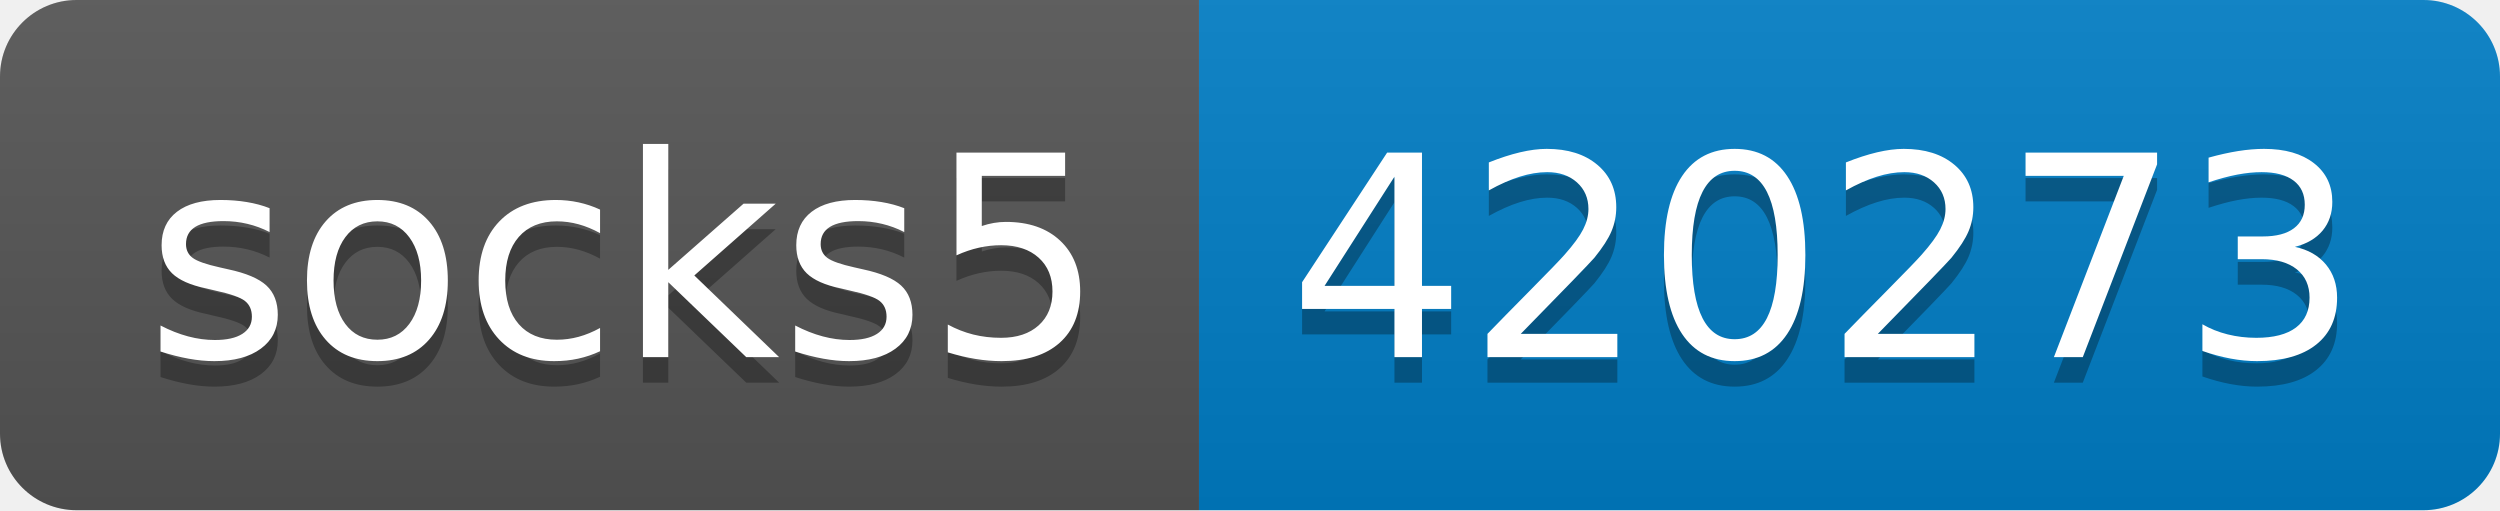
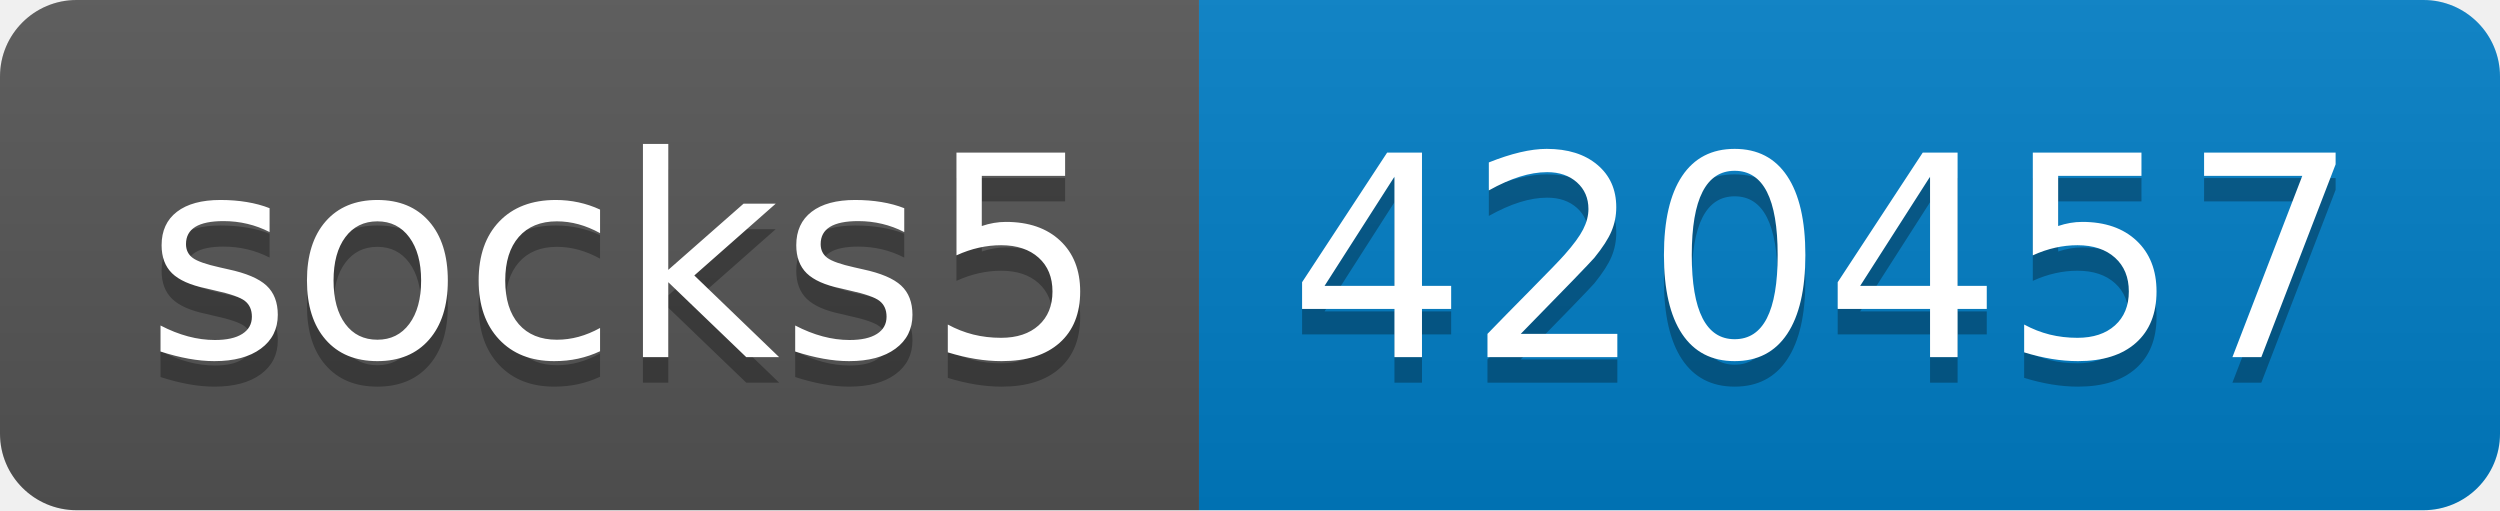
- <svg xmlns="http://www.w3.org/2000/svg" width="98" height="20" role="img" aria-label="socks5: 420273">
+ <svg xmlns="http://www.w3.org/2000/svg" width="98" height="20" role="img" aria-label="socks5: 420457">
  <linearGradient id="s" x2="0" y2="100%">
    <stop offset="0" stop-color="#bbb" stop-opacity=".1" />
    <stop offset="1" stop-opacity=".1" />
  </linearGradient>
  <clipPath id="r">
    <rect width="98" height="20" rx="3" fill="#fff" />
  </clipPath>
  <g clip-path="url(#r)">
    <rect width="47" height="20" fill="#555" />
    <rect x="47" width="51" height="20" fill="#007ec6" />
    <rect width="98" height="20" fill="url(#s)" />
  </g>
  <g fill="#fff" text-anchor="middle" font-family="Verdana,Geneva,DejaVu Sans,sans-serif" text-rendering="geometricPrecision" font-size="110">
    <text aria-hidden="true" x="245" y="150" fill="#010101" fill-opacity=".3" transform="scale(.1)" textLength="370">socks5</text>
    <text x="245" y="140" transform="scale(.1)" fill="#fff" textLength="370">socks5</text>
-     <text aria-hidden="true" x="715" y="150" fill="#010101" fill-opacity=".3" transform="scale(.1)" textLength="410">420273</text>
-     <text x="715" y="140" transform="scale(.1)" fill="#fff" textLength="410">420273</text>
+     <text aria-hidden="true" x="715" y="150" fill="#010101" fill-opacity=".3" transform="scale(.1)" textLength="410">420457</text>
+     <text x="715" y="140" transform="scale(.1)" fill="#fff" textLength="410">420457</text>
  </g>
</svg>
